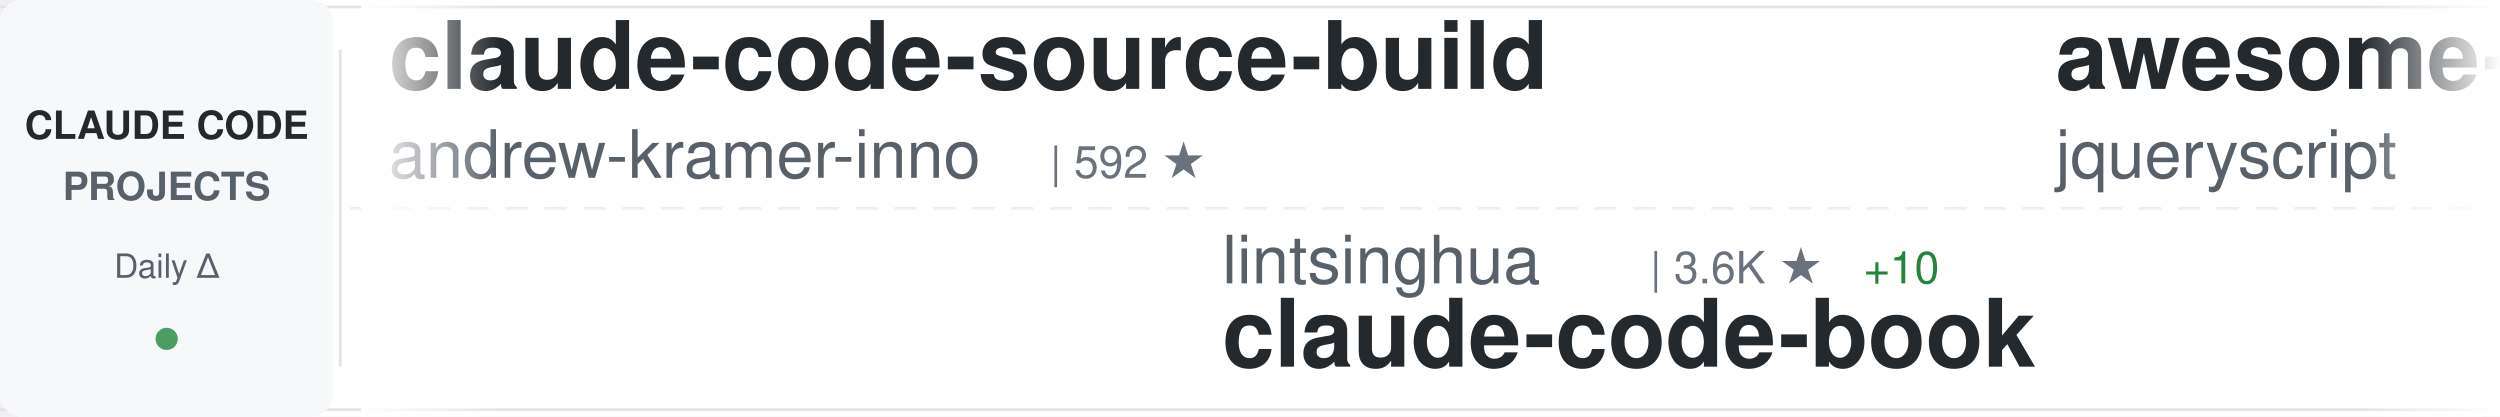
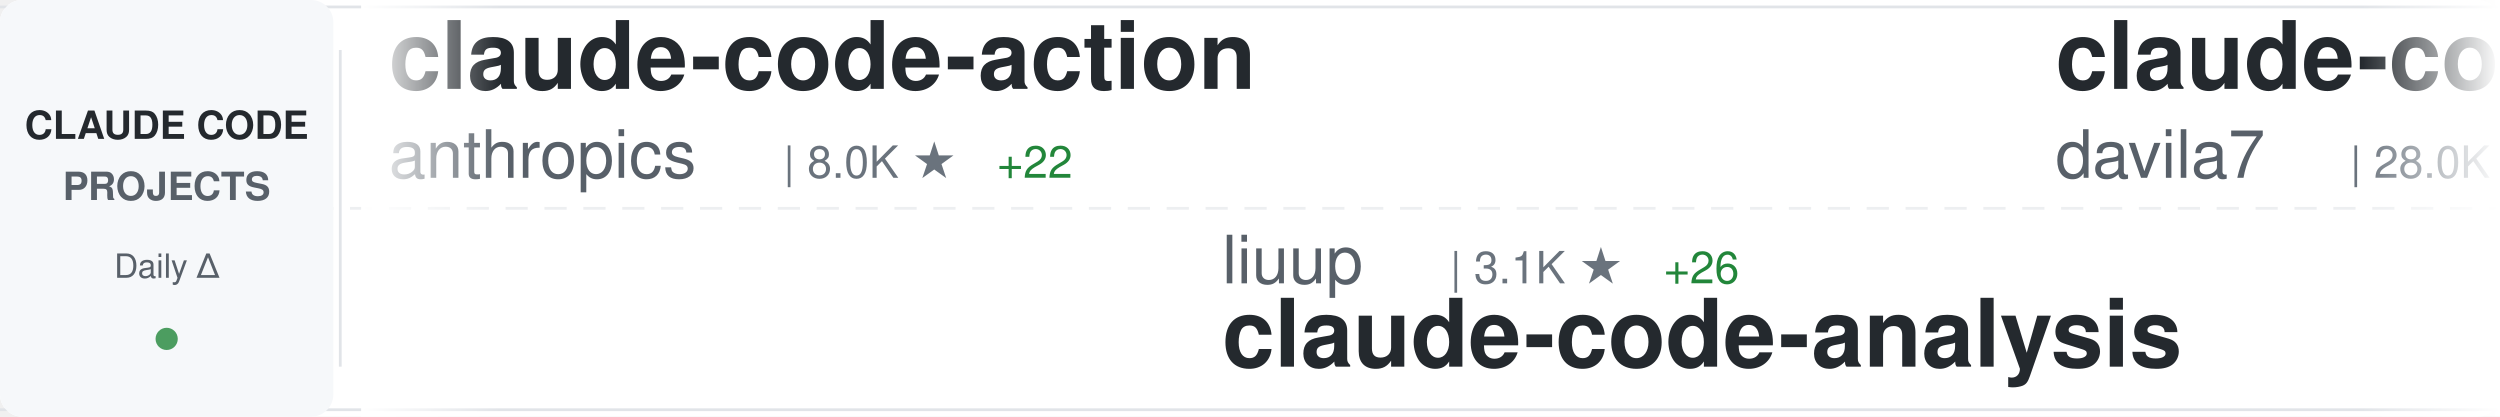
<svg xmlns="http://www.w3.org/2000/svg" width="900" height="150">
  <defs>
    <linearGradient id="awesomeLeftFade" x1="0%" y1="0%" x2="100%" y2="0%">
      <stop offset="0%" style="stop-color:#ffffff;stop-opacity:1" />
      <stop offset="100%" style="stop-color:#ffffff;stop-opacity:0" />
    </linearGradient>
    <linearGradient id="awesomeRightFade" x1="0%" y1="0%" x2="100%" y2="0%">
      <stop offset="0%" style="stop-color:#ffffff;stop-opacity:0" />
      <stop offset="100%" style="stop-color:#ffffff;stop-opacity:1" />
    </linearGradient>
  </defs>
  <rect width="900" height="150" fill="#ffffff" rx="8" />
  <rect x="0" y="2" width="900" height="1" fill="#e1e4e8" />
  <rect x="0" y="147" width="900" height="1" fill="#e1e4e8" />
  <line x1="0" y1="75" x2="900" y2="75" stroke="#e1e4e8" stroke-width="1" stroke-dasharray="8 6" opacity="0.6" />
  <rect x="0" y="0" width="120" height="150" fill="#f6f8fa" rx="8" />
  <text x="60" y="50" font-family="-apple-system, BlinkMacSystemFont, 'Segoe UI', Helvetica, Arial, sans-serif" font-size="14" font-weight="600" fill="#24292e" text-anchor="middle">CLAUDE CODE</text>
  <text x="60" y="72" font-family="-apple-system, BlinkMacSystemFont, 'Segoe UI', Helvetica, Arial, sans-serif" font-size="14" font-weight="600" fill="#586069" text-anchor="middle">PROJECTS</text>
  <text x="60" y="100" font-family="-apple-system, BlinkMacSystemFont, 'Segoe UI', Helvetica, Arial, sans-serif" font-size="12" font-weight="500" fill="#586069" text-anchor="middle">Daily Δ</text>
  <circle cx="60" cy="122" r="4" fill="#22863a" opacity="0.8" />
  <rect x="122" y="18" width="1" height="114" fill="#e1e4e8" />
  <clipPath id="awesomeTickerClip">
    <rect x="130" y="0" width="770" height="150" />
  </clipPath>
  <g clip-path="url(#awesomeTickerClip)">
    <g id="awesomeTickerItems">
      <animateTransform attributeName="transform" attributeType="XML" type="translate" from="0 0" to="-3000 0" dur="54s" repeatCount="indefinite" />
      <g transform="translate(0, 0)">
-         <text x="140" y="32" font-family="-apple-system, BlinkMacSystemFont, 'Segoe UI', Helvetica, Arial, sans-serif" font-size="34" font-weight="600" fill="#24292e">claude-code-source-build</text>
-         <text x="140" y="64" font-family="-apple-system, BlinkMacSystemFont, 'Segoe UI', Helvetica, Arial, sans-serif" font-size="24" font-weight="400" fill="#586069">andrew-kramer-inno</text>
-         <text x="378" y="64" font-family="-apple-system, BlinkMacSystemFont, 'Segoe UI', Helvetica, Arial, sans-serif" font-size="16" font-weight="500" fill="#6a737d">| 592 ★</text>
+         <text x="140" y="32" font-family="-apple-system, BlinkMacSystemFont, 'Segoe UI', Helvetica, Arial, sans-serif" font-size="34" font-weight="600" fill="#24292e">claude-code-action</text>
+         <text x="140" y="64" font-family="-apple-system, BlinkMacSystemFont, 'Segoe UI', Helvetica, Arial, sans-serif" font-size="24" font-weight="400" fill="#586069">anthropics</text>
+         <text x="282" y="64" font-family="-apple-system, BlinkMacSystemFont, 'Segoe UI', Helvetica, Arial, sans-serif" font-size="16" font-weight="500" fill="#6a737d">| 8.0K ★</text>
+         <text x="359" y="64" font-family="-apple-system, BlinkMacSystemFont, 'Segoe UI', Helvetica, Arial, sans-serif" font-size="16" font-weight="500" fill="#22863a"> +22</text>
      </g>
      <g transform="translate(300, 0)">
-         <text x="140" y="102" font-family="-apple-system, BlinkMacSystemFont, 'Segoe UI', Helvetica, Arial, sans-serif" font-size="24" font-weight="400" fill="#586069">lintsinghua</text>
-         <text x="294" y="102" font-family="-apple-system, BlinkMacSystemFont, 'Segoe UI', Helvetica, Arial, sans-serif" font-size="16" font-weight="500" fill="#6a737d">| 3.6K ★</text>
-         <text x="371" y="102" font-family="-apple-system, BlinkMacSystemFont, 'Segoe UI', Helvetica, Arial, sans-serif" font-size="16" font-weight="500" fill="#22863a"> +10</text>
-         <text x="140" y="132" font-family="-apple-system, BlinkMacSystemFont, 'Segoe UI', Helvetica, Arial, sans-serif" font-size="34" font-weight="600" fill="#24292e">claude-code-book</text>
+         <text x="140" y="102" font-family="-apple-system, BlinkMacSystemFont, 'Segoe UI', Helvetica, Arial, sans-serif" font-size="24" font-weight="400" fill="#586069">liuup</text>
+         <text x="222" y="102" font-family="-apple-system, BlinkMacSystemFont, 'Segoe UI', Helvetica, Arial, sans-serif" font-size="16" font-weight="500" fill="#6a737d">| 3.1K ★</text>
+         <text x="299" y="102" font-family="-apple-system, BlinkMacSystemFont, 'Segoe UI', Helvetica, Arial, sans-serif" font-size="16" font-weight="500" fill="#22863a"> +26</text>
+         <text x="140" y="132" font-family="-apple-system, BlinkMacSystemFont, 'Segoe UI', Helvetica, Arial, sans-serif" font-size="34" font-weight="600" fill="#24292e">claude-code-analysis</text>
      </g>
      <g transform="translate(600, 0)">
-         <text x="140" y="32" font-family="-apple-system, BlinkMacSystemFont, 'Segoe UI', Helvetica, Arial, sans-serif" font-size="34" font-weight="600" fill="#24292e">awesome-claude-code</text>
-         <text x="140" y="64" font-family="-apple-system, BlinkMacSystemFont, 'Segoe UI', Helvetica, Arial, sans-serif" font-size="24" font-weight="400" fill="#586069">jqueryscript</text>
-         <text x="306" y="64" font-family="-apple-system, BlinkMacSystemFont, 'Segoe UI', Helvetica, Arial, sans-serif" font-size="16" font-weight="500" fill="#6a737d">| 420 ★</text>
-         <text x="374" y="64" font-family="-apple-system, BlinkMacSystemFont, 'Segoe UI', Helvetica, Arial, sans-serif" font-size="16" font-weight="500" fill="#22863a"> +4</text>
+         <text x="140" y="32" font-family="-apple-system, BlinkMacSystemFont, 'Segoe UI', Helvetica, Arial, sans-serif" font-size="34" font-weight="600" fill="#24292e">claude-code-templates</text>
+         <text x="140" y="64" font-family="-apple-system, BlinkMacSystemFont, 'Segoe UI', Helvetica, Arial, sans-serif" font-size="24" font-weight="400" fill="#586069">davila7</text>
+         <text x="246" y="64" font-family="-apple-system, BlinkMacSystemFont, 'Segoe UI', Helvetica, Arial, sans-serif" font-size="16" font-weight="500" fill="#6a737d">| 28.0K ★</text>
+         <text x="332" y="64" font-family="-apple-system, BlinkMacSystemFont, 'Segoe UI', Helvetica, Arial, sans-serif" font-size="16" font-weight="500" fill="#22863a"> +62</text>
      </g>
      <g transform="translate(900, 0)">
-         <text x="140" y="102" font-family="-apple-system, BlinkMacSystemFont, 'Segoe UI', Helvetica, Arial, sans-serif" font-size="24" font-weight="400" fill="#586069">Hyper66666</text>
-         <text x="282" y="102" font-family="-apple-system, BlinkMacSystemFont, 'Segoe UI', Helvetica, Arial, sans-serif" font-size="16" font-weight="500" fill="#6a737d">| 215 ★</text>
-         <text x="140" y="132" font-family="-apple-system, BlinkMacSystemFont, 'Segoe UI', Helvetica, Arial, sans-serif" font-size="34" font-weight="600" fill="#24292e">claude-code-sourcemap</text>
+         <text x="140" y="102" font-family="-apple-system, BlinkMacSystemFont, 'Segoe UI', Helvetica, Arial, sans-serif" font-size="24" font-weight="400" fill="#586069">VoltAgent</text>
+         <text x="270" y="102" font-family="-apple-system, BlinkMacSystemFont, 'Segoe UI', Helvetica, Arial, sans-serif" font-size="16" font-weight="500" fill="#6a737d">| 21.6K ★</text>
+         <text x="356" y="102" font-family="-apple-system, BlinkMacSystemFont, 'Segoe UI', Helvetica, Arial, sans-serif" font-size="16" font-weight="500" fill="#22863a"> +64</text>
+         <text x="140" y="132" font-family="-apple-system, BlinkMacSystemFont, 'Segoe UI', Helvetica, Arial, sans-serif" font-size="34" font-weight="600" fill="#24292e">awesome-claude-code-suba...</text>
      </g>
      <g transform="translate(1200, 0)">
-         <text x="140" y="32" font-family="-apple-system, BlinkMacSystemFont, 'Segoe UI', Helvetica, Arial, sans-serif" font-size="34" font-weight="600" fill="#24292e">ClaudeCode</text>
-         <text x="140" y="64" font-family="-apple-system, BlinkMacSystemFont, 'Segoe UI', Helvetica, Arial, sans-serif" font-size="24" font-weight="400" fill="#586069">guanshan</text>
-         <text x="258" y="64" font-family="-apple-system, BlinkMacSystemFont, 'Segoe UI', Helvetica, Arial, sans-serif" font-size="16" font-weight="500" fill="#6a737d">| 60 ★</text>
+         <text x="140" y="32" font-family="-apple-system, BlinkMacSystemFont, 'Segoe UI', Helvetica, Arial, sans-serif" font-size="34" font-weight="600" fill="#24292e">andrej-karpathy-skills</text>
+         <text x="140" y="64" font-family="-apple-system, BlinkMacSystemFont, 'Segoe UI', Helvetica, Arial, sans-serif" font-size="24" font-weight="400" fill="#586069">multica-ai</text>
+         <text x="282" y="64" font-family="-apple-system, BlinkMacSystemFont, 'Segoe UI', Helvetica, Arial, sans-serif" font-size="16" font-weight="500" fill="#6a737d">| 173.7K ★</text>
+         <text x="377" y="64" font-family="-apple-system, BlinkMacSystemFont, 'Segoe UI', Helvetica, Arial, sans-serif" font-size="16" font-weight="500" fill="#22863a"> +726</text>
      </g>
      <g transform="translate(1500, 0)">
-         <text x="140" y="102" font-family="-apple-system, BlinkMacSystemFont, 'Segoe UI', Helvetica, Arial, sans-serif" font-size="24" font-weight="400" fill="#586069">alejandrobalderas</text>
-         <text x="366" y="102" font-family="-apple-system, BlinkMacSystemFont, 'Segoe UI', Helvetica, Arial, sans-serif" font-size="16" font-weight="500" fill="#6a737d">| 2.2K ★</text>
-         <text x="443" y="102" font-family="-apple-system, BlinkMacSystemFont, 'Segoe UI', Helvetica, Arial, sans-serif" font-size="16" font-weight="500" fill="#22863a"> +4</text>
-         <text x="140" y="132" font-family="-apple-system, BlinkMacSystemFont, 'Segoe UI', Helvetica, Arial, sans-serif" font-size="34" font-weight="600" fill="#24292e">claude-code-from-source</text>
+         <text x="140" y="102" font-family="-apple-system, BlinkMacSystemFont, 'Segoe UI', Helvetica, Arial, sans-serif" font-size="24" font-weight="400" fill="#586069">affaan-m</text>
+         <text x="258" y="102" font-family="-apple-system, BlinkMacSystemFont, 'Segoe UI', Helvetica, Arial, sans-serif" font-size="16" font-weight="500" fill="#6a737d">| 213.7K ★</text>
+         <text x="353" y="102" font-family="-apple-system, BlinkMacSystemFont, 'Segoe UI', Helvetica, Arial, sans-serif" font-size="16" font-weight="500" fill="#22863a"> +851</text>
+         <text x="140" y="132" font-family="-apple-system, BlinkMacSystemFont, 'Segoe UI', Helvetica, Arial, sans-serif" font-size="34" font-weight="600" fill="#24292e">ECC</text>
      </g>
      <g transform="translate(1800, 0)">
-         <text x="140" y="32" font-family="-apple-system, BlinkMacSystemFont, 'Segoe UI', Helvetica, Arial, sans-serif" font-size="34" font-weight="600" fill="#24292e">claude-code-tudou</text>
-         <text x="140" y="64" font-family="-apple-system, BlinkMacSystemFont, 'Segoe UI', Helvetica, Arial, sans-serif" font-size="24" font-weight="400" fill="#586069">AICoderTudou</text>
-         <text x="306" y="64" font-family="-apple-system, BlinkMacSystemFont, 'Segoe UI', Helvetica, Arial, sans-serif" font-size="16" font-weight="500" fill="#6a737d">| 500 ★</text>
+         <text x="140" y="32" font-family="-apple-system, BlinkMacSystemFont, 'Segoe UI', Helvetica, Arial, sans-serif" font-size="34" font-weight="600" fill="#24292e">claude-code-source</text>
+         <text x="140" y="64" font-family="-apple-system, BlinkMacSystemFont, 'Segoe UI', Helvetica, Arial, sans-serif" font-size="24" font-weight="400" fill="#586069">hangsman</text>
+         <text x="258" y="64" font-family="-apple-system, BlinkMacSystemFont, 'Segoe UI', Helvetica, Arial, sans-serif" font-size="16" font-weight="500" fill="#6a737d">| 784 ★</text>
      </g>
      <g transform="translate(2100, 0)">
-         <text x="140" y="102" font-family="-apple-system, BlinkMacSystemFont, 'Segoe UI', Helvetica, Arial, sans-serif" font-size="24" font-weight="400" fill="#586069">oboard</text>
-         <text x="234" y="102" font-family="-apple-system, BlinkMacSystemFont, 'Segoe UI', Helvetica, Arial, sans-serif" font-size="16" font-weight="500" fill="#6a737d">| 3.2K ★</text>
-         <text x="311" y="102" font-family="-apple-system, BlinkMacSystemFont, 'Segoe UI', Helvetica, Arial, sans-serif" font-size="16" font-weight="500" fill="#22863a"> +3</text>
-         <text x="140" y="132" font-family="-apple-system, BlinkMacSystemFont, 'Segoe UI', Helvetica, Arial, sans-serif" font-size="34" font-weight="600" fill="#24292e">claude-code-rev</text>
+         <text x="140" y="102" font-family="-apple-system, BlinkMacSystemFont, 'Segoe UI', Helvetica, Arial, sans-serif" font-size="24" font-weight="400" fill="#586069">musistudio</text>
+         <text x="282" y="102" font-family="-apple-system, BlinkMacSystemFont, 'Segoe UI', Helvetica, Arial, sans-serif" font-size="16" font-weight="500" fill="#6a737d">| 34.9K ★</text>
+         <text x="368" y="102" font-family="-apple-system, BlinkMacSystemFont, 'Segoe UI', Helvetica, Arial, sans-serif" font-size="16" font-weight="500" fill="#22863a"> +46</text>
+         <text x="140" y="132" font-family="-apple-system, BlinkMacSystemFont, 'Segoe UI', Helvetica, Arial, sans-serif" font-size="34" font-weight="600" fill="#24292e">claude-code-router</text>
      </g>
      <g transform="translate(2400, 0)">
-         <text x="140" y="32" font-family="-apple-system, BlinkMacSystemFont, 'Segoe UI', Helvetica, Arial, sans-serif" font-size="34" font-weight="600" fill="#24292e">Claude-Code</text>
-         <text x="140" y="64" font-family="-apple-system, BlinkMacSystemFont, 'Segoe UI', Helvetica, Arial, sans-serif" font-size="24" font-weight="400" fill="#586069">pengchengneo</text>
-         <text x="306" y="64" font-family="-apple-system, BlinkMacSystemFont, 'Segoe UI', Helvetica, Arial, sans-serif" font-size="16" font-weight="500" fill="#6a737d">| 1.5K ★</text>
-         <text x="383" y="64" font-family="-apple-system, BlinkMacSystemFont, 'Segoe UI', Helvetica, Arial, sans-serif" font-size="16" font-weight="500" fill="#22863a"> +8</text>
+         <text x="140" y="32" font-family="-apple-system, BlinkMacSystemFont, 'Segoe UI', Helvetica, Arial, sans-serif" font-size="34" font-weight="600" fill="#24292e">ralph-claude-code</text>
+         <text x="140" y="64" font-family="-apple-system, BlinkMacSystemFont, 'Segoe UI', Helvetica, Arial, sans-serif" font-size="24" font-weight="400" fill="#586069">frankbria</text>
+         <text x="270" y="64" font-family="-apple-system, BlinkMacSystemFont, 'Segoe UI', Helvetica, Arial, sans-serif" font-size="16" font-weight="500" fill="#6a737d">| 9.3K ★</text>
+         <text x="347" y="64" font-family="-apple-system, BlinkMacSystemFont, 'Segoe UI', Helvetica, Arial, sans-serif" font-size="16" font-weight="500" fill="#22863a"> +3</text>
      </g>
      <g transform="translate(2700, 0)">
-         <text x="140" y="102" font-family="-apple-system, BlinkMacSystemFont, 'Segoe UI', Helvetica, Arial, sans-serif" font-size="24" font-weight="400" fill="#586069">Piebald-AI</text>
-         <text x="282" y="102" font-family="-apple-system, BlinkMacSystemFont, 'Segoe UI', Helvetica, Arial, sans-serif" font-size="16" font-weight="500" fill="#6a737d">| 11.0K ★</text>
-         <text x="368" y="102" font-family="-apple-system, BlinkMacSystemFont, 'Segoe UI', Helvetica, Arial, sans-serif" font-size="16" font-weight="500" fill="#22863a"> +37</text>
-         <text x="140" y="132" font-family="-apple-system, BlinkMacSystemFont, 'Segoe UI', Helvetica, Arial, sans-serif" font-size="34" font-weight="600" fill="#24292e">claude-code-system-promp...</text>
+         <text x="140" y="102" font-family="-apple-system, BlinkMacSystemFont, 'Segoe UI', Helvetica, Arial, sans-serif" font-size="24" font-weight="400" fill="#586069">Windy3f3f3f3f</text>
+         <text x="318" y="102" font-family="-apple-system, BlinkMacSystemFont, 'Segoe UI', Helvetica, Arial, sans-serif" font-size="16" font-weight="500" fill="#6a737d">| 2.6K ★</text>
+         <text x="395" y="102" font-family="-apple-system, BlinkMacSystemFont, 'Segoe UI', Helvetica, Arial, sans-serif" font-size="16" font-weight="500" fill="#22863a"> +9</text>
+         <text x="140" y="132" font-family="-apple-system, BlinkMacSystemFont, 'Segoe UI', Helvetica, Arial, sans-serif" font-size="34" font-weight="600" fill="#24292e">how-claude-code-works</text>
      </g>
      <g transform="translate(3000, 0)">
-         <text x="140" y="32" font-family="-apple-system, BlinkMacSystemFont, 'Segoe UI', Helvetica, Arial, sans-serif" font-size="34" font-weight="600" fill="#24292e">claude-code-source-build</text>
-         <text x="140" y="64" font-family="-apple-system, BlinkMacSystemFont, 'Segoe UI', Helvetica, Arial, sans-serif" font-size="24" font-weight="400" fill="#586069">andrew-kramer-inno</text>
-         <text x="378" y="64" font-family="-apple-system, BlinkMacSystemFont, 'Segoe UI', Helvetica, Arial, sans-serif" font-size="16" font-weight="500" fill="#6a737d">| 592 ★</text>
+         <text x="140" y="32" font-family="-apple-system, BlinkMacSystemFont, 'Segoe UI', Helvetica, Arial, sans-serif" font-size="34" font-weight="600" fill="#24292e">claude-code-action</text>
+         <text x="140" y="64" font-family="-apple-system, BlinkMacSystemFont, 'Segoe UI', Helvetica, Arial, sans-serif" font-size="24" font-weight="400" fill="#586069">anthropics</text>
+         <text x="282" y="64" font-family="-apple-system, BlinkMacSystemFont, 'Segoe UI', Helvetica, Arial, sans-serif" font-size="16" font-weight="500" fill="#6a737d">| 8.0K ★</text>
+         <text x="359" y="64" font-family="-apple-system, BlinkMacSystemFont, 'Segoe UI', Helvetica, Arial, sans-serif" font-size="16" font-weight="500" fill="#22863a"> +22</text>
      </g>
      <g transform="translate(3300, 0)">
-         <text x="140" y="102" font-family="-apple-system, BlinkMacSystemFont, 'Segoe UI', Helvetica, Arial, sans-serif" font-size="24" font-weight="400" fill="#586069">lintsinghua</text>
-         <text x="294" y="102" font-family="-apple-system, BlinkMacSystemFont, 'Segoe UI', Helvetica, Arial, sans-serif" font-size="16" font-weight="500" fill="#6a737d">| 3.6K ★</text>
-         <text x="371" y="102" font-family="-apple-system, BlinkMacSystemFont, 'Segoe UI', Helvetica, Arial, sans-serif" font-size="16" font-weight="500" fill="#22863a"> +10</text>
-         <text x="140" y="132" font-family="-apple-system, BlinkMacSystemFont, 'Segoe UI', Helvetica, Arial, sans-serif" font-size="34" font-weight="600" fill="#24292e">claude-code-book</text>
+         <text x="140" y="102" font-family="-apple-system, BlinkMacSystemFont, 'Segoe UI', Helvetica, Arial, sans-serif" font-size="24" font-weight="400" fill="#586069">liuup</text>
+         <text x="222" y="102" font-family="-apple-system, BlinkMacSystemFont, 'Segoe UI', Helvetica, Arial, sans-serif" font-size="16" font-weight="500" fill="#6a737d">| 3.1K ★</text>
+         <text x="299" y="102" font-family="-apple-system, BlinkMacSystemFont, 'Segoe UI', Helvetica, Arial, sans-serif" font-size="16" font-weight="500" fill="#22863a"> +26</text>
+         <text x="140" y="132" font-family="-apple-system, BlinkMacSystemFont, 'Segoe UI', Helvetica, Arial, sans-serif" font-size="34" font-weight="600" fill="#24292e">claude-code-analysis</text>
      </g>
      <g transform="translate(3600, 0)">
-         <text x="140" y="32" font-family="-apple-system, BlinkMacSystemFont, 'Segoe UI', Helvetica, Arial, sans-serif" font-size="34" font-weight="600" fill="#24292e">awesome-claude-code</text>
-         <text x="140" y="64" font-family="-apple-system, BlinkMacSystemFont, 'Segoe UI', Helvetica, Arial, sans-serif" font-size="24" font-weight="400" fill="#586069">jqueryscript</text>
-         <text x="306" y="64" font-family="-apple-system, BlinkMacSystemFont, 'Segoe UI', Helvetica, Arial, sans-serif" font-size="16" font-weight="500" fill="#6a737d">| 420 ★</text>
-         <text x="374" y="64" font-family="-apple-system, BlinkMacSystemFont, 'Segoe UI', Helvetica, Arial, sans-serif" font-size="16" font-weight="500" fill="#22863a"> +4</text>
+         <text x="140" y="32" font-family="-apple-system, BlinkMacSystemFont, 'Segoe UI', Helvetica, Arial, sans-serif" font-size="34" font-weight="600" fill="#24292e">claude-code-templates</text>
+         <text x="140" y="64" font-family="-apple-system, BlinkMacSystemFont, 'Segoe UI', Helvetica, Arial, sans-serif" font-size="24" font-weight="400" fill="#586069">davila7</text>
+         <text x="246" y="64" font-family="-apple-system, BlinkMacSystemFont, 'Segoe UI', Helvetica, Arial, sans-serif" font-size="16" font-weight="500" fill="#6a737d">| 28.0K ★</text>
+         <text x="332" y="64" font-family="-apple-system, BlinkMacSystemFont, 'Segoe UI', Helvetica, Arial, sans-serif" font-size="16" font-weight="500" fill="#22863a"> +62</text>
      </g>
      <g transform="translate(3900, 0)">
-         <text x="140" y="102" font-family="-apple-system, BlinkMacSystemFont, 'Segoe UI', Helvetica, Arial, sans-serif" font-size="24" font-weight="400" fill="#586069">Hyper66666</text>
-         <text x="282" y="102" font-family="-apple-system, BlinkMacSystemFont, 'Segoe UI', Helvetica, Arial, sans-serif" font-size="16" font-weight="500" fill="#6a737d">| 215 ★</text>
-         <text x="140" y="132" font-family="-apple-system, BlinkMacSystemFont, 'Segoe UI', Helvetica, Arial, sans-serif" font-size="34" font-weight="600" fill="#24292e">claude-code-sourcemap</text>
+         <text x="140" y="102" font-family="-apple-system, BlinkMacSystemFont, 'Segoe UI', Helvetica, Arial, sans-serif" font-size="24" font-weight="400" fill="#586069">VoltAgent</text>
+         <text x="270" y="102" font-family="-apple-system, BlinkMacSystemFont, 'Segoe UI', Helvetica, Arial, sans-serif" font-size="16" font-weight="500" fill="#6a737d">| 21.6K ★</text>
+         <text x="356" y="102" font-family="-apple-system, BlinkMacSystemFont, 'Segoe UI', Helvetica, Arial, sans-serif" font-size="16" font-weight="500" fill="#22863a"> +64</text>
+         <text x="140" y="132" font-family="-apple-system, BlinkMacSystemFont, 'Segoe UI', Helvetica, Arial, sans-serif" font-size="34" font-weight="600" fill="#24292e">awesome-claude-code-suba...</text>
      </g>
    </g>
  </g>
  <rect x="130" y="0" width="50" height="150" fill="url(#awesomeLeftFade)" />
  <rect x="850" y="0" width="50" height="150" fill="url(#awesomeRightFade)" />
</svg>
